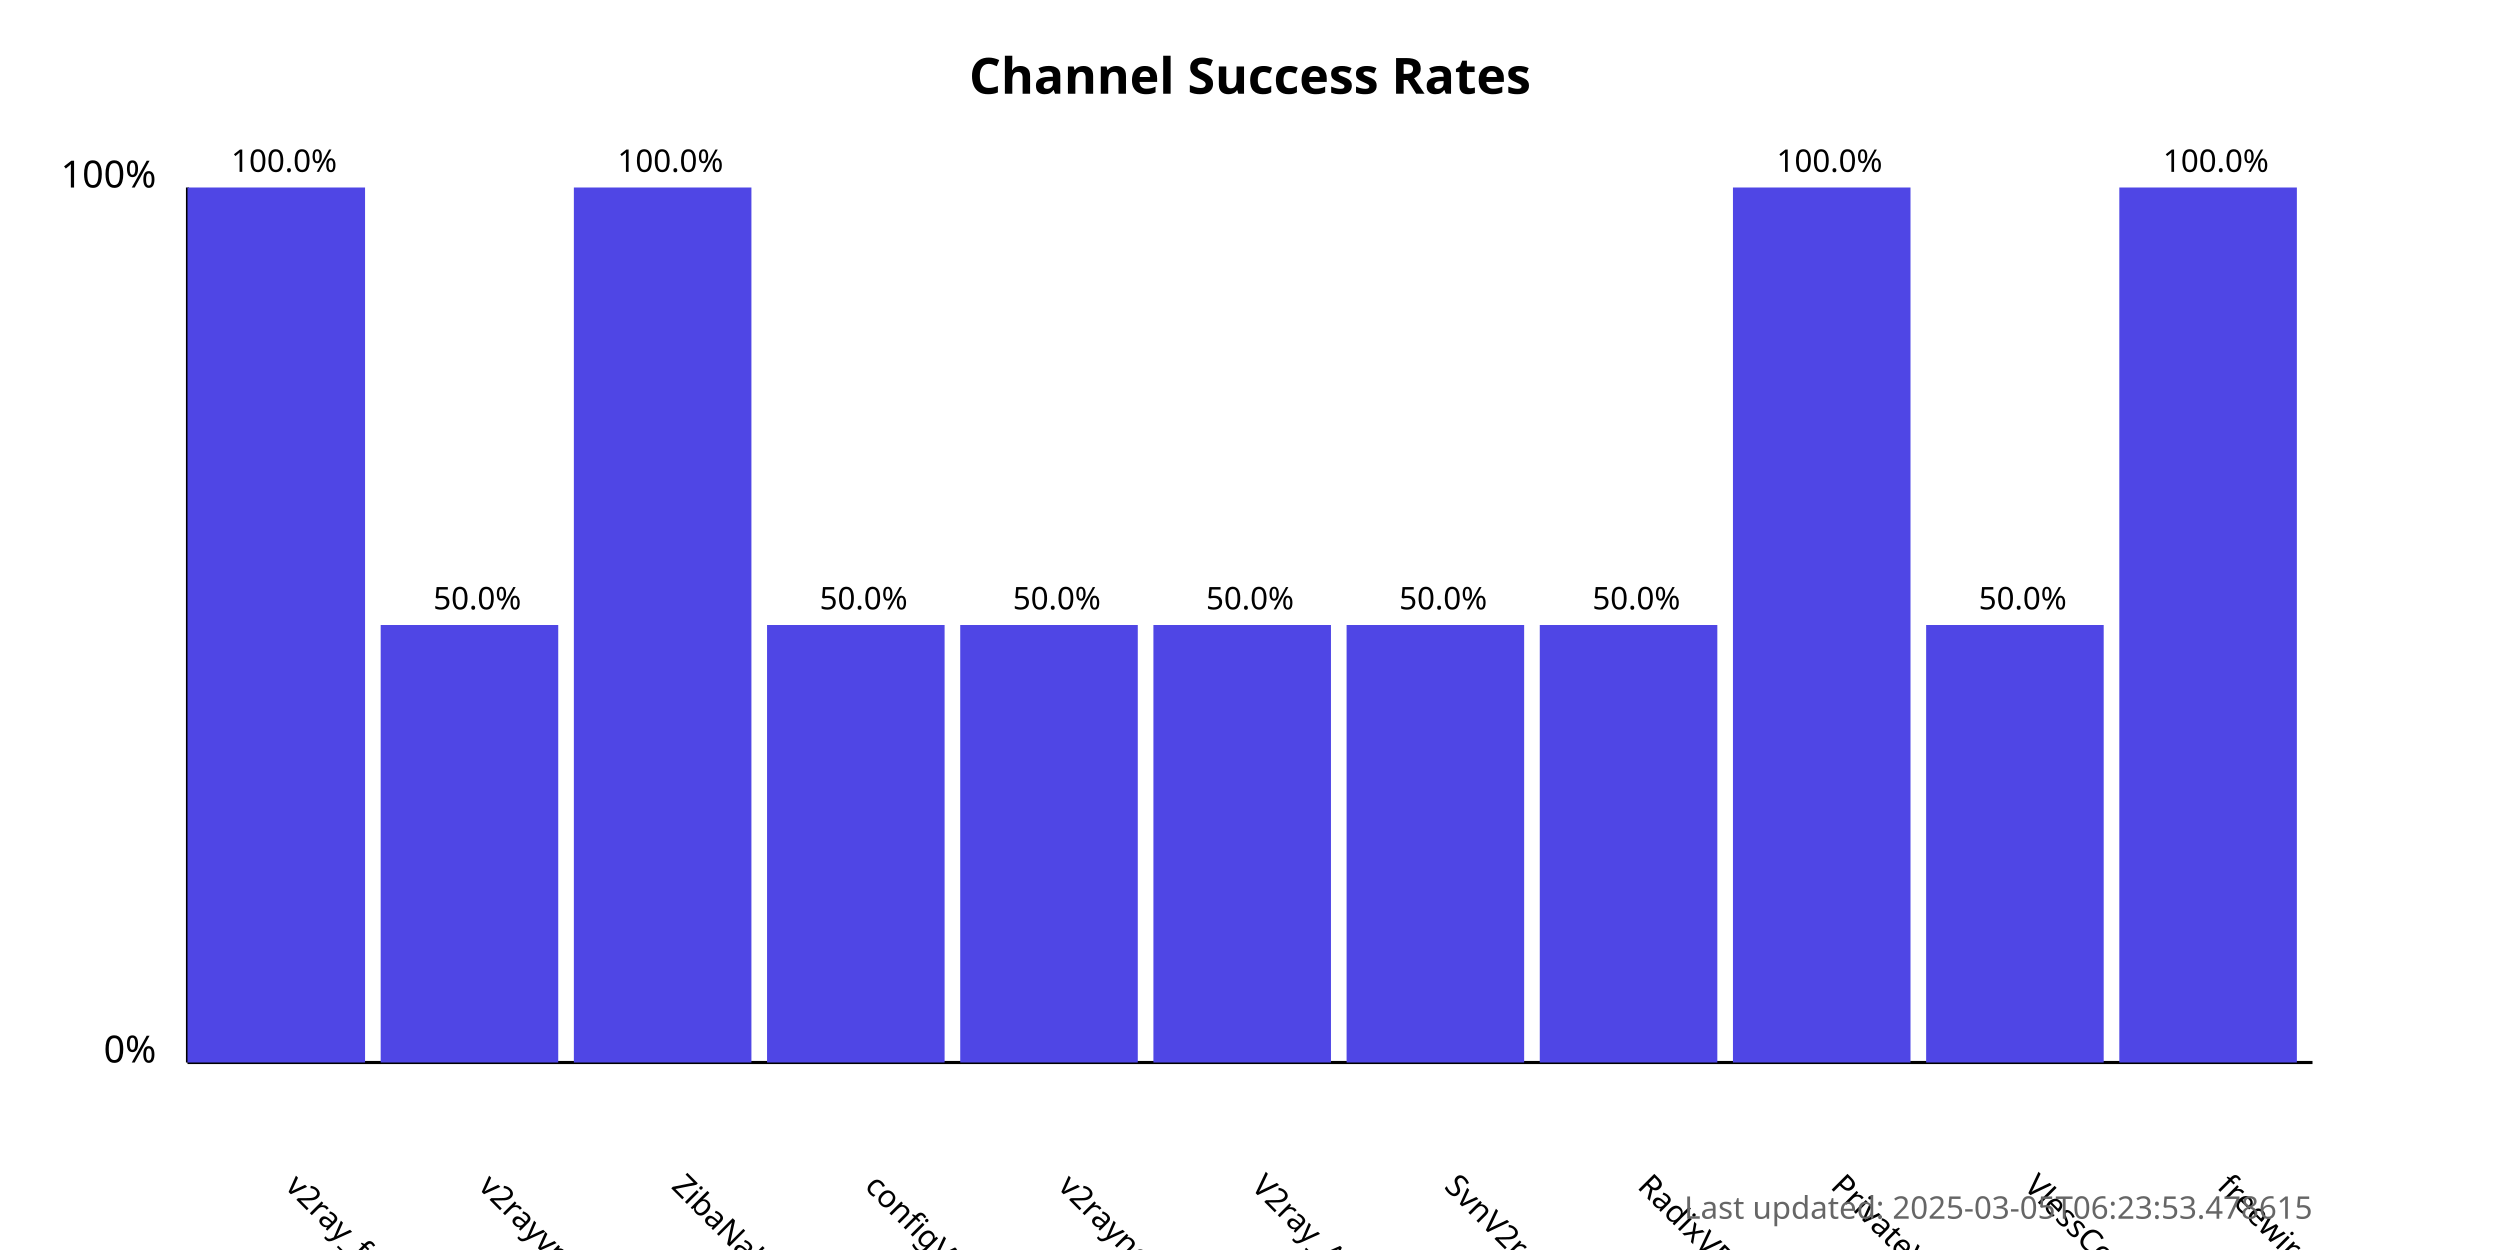
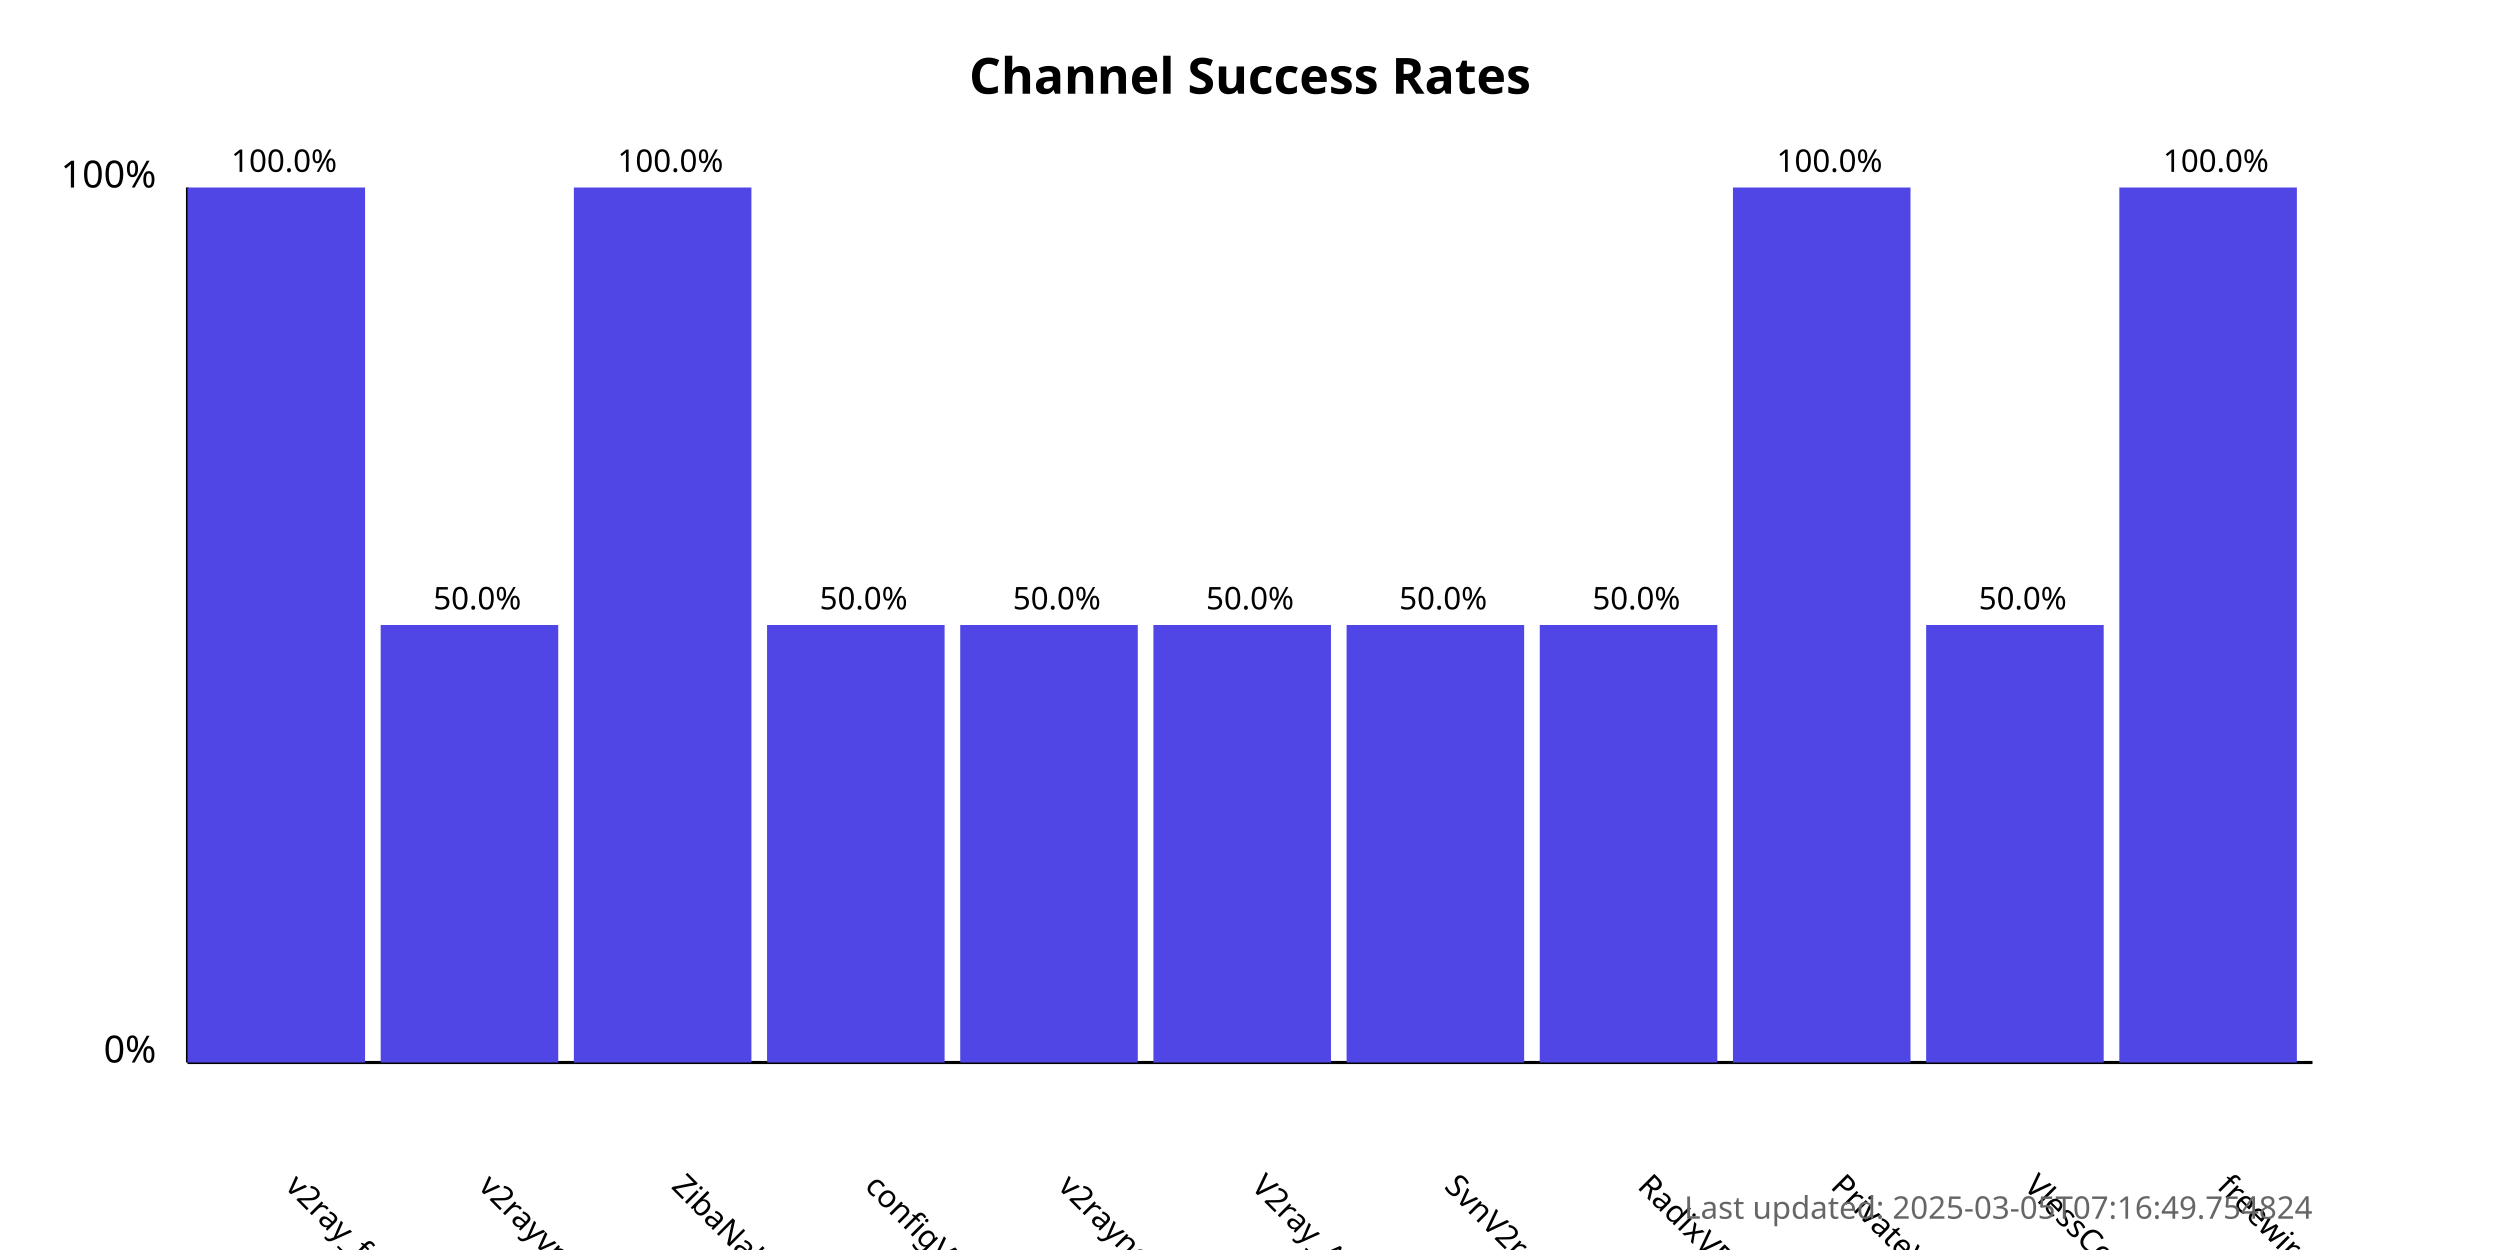
<svg xmlns="http://www.w3.org/2000/svg" width="800" height="400">
  <style>
            .chart-title { font: bold 16px sans-serif; }
            .axis-label { font: 12px sans-serif; }
            .tick-label { font: 10px sans-serif; }
            .bar { fill: #4f46e5; }
            .bar:hover { fill: #6366f1; }
            .timestamp { font: 10px sans-serif; fill: #666; }
        </style>
  <text x="400.0" y="30" text-anchor="middle" class="chart-title">
            Channel Success Rates
        </text>
  <line x1="60" y1="340" x2="60" y2="60" stroke="black" stroke-width="1" />
  <line x1="60" y1="340" x2="740" y2="340" stroke="black" stroke-width="1" />
  <text x="50" y="340" text-anchor="end" class="axis-label">0%</text>
  <text x="50" y="60" text-anchor="end" class="axis-label">100%</text>
  <g>
    <rect x="60" y="60.0" width="56.818" height="280.0" class="bar" />
    <text x="90.909" y="380" transform="rotate(45, 90.90909, 380)" text-anchor="start" class="tick-label">
                v2ray_free_conf
            </text>
    <text x="90.909" y="55.0" text-anchor="middle" class="tick-label">
                100.0%
            </text>
  </g>
  <g>
    <rect x="121.818" y="200.0" width="56.818" height="140.0" class="bar" />
    <text x="152.727" y="380" transform="rotate(45, 152.7273, 380)" text-anchor="start" class="tick-label">
                v2rayvpno
            </text>
    <text x="152.727" y="195.0" text-anchor="middle" class="tick-label">
                50.0%
            </text>
  </g>
  <g>
    <rect x="183.636" y="60.0" width="56.818" height="280.0" class="bar" />
    <text x="214.545" y="380" transform="rotate(45, 214.5455, 380)" text-anchor="start" class="tick-label">
                ZibaNabz
            </text>
    <text x="214.545" y="55.0" text-anchor="middle" class="tick-label">
                100.0%
            </text>
  </g>
  <g>
    <rect x="245.455" y="200.0" width="56.818" height="140.0" class="bar" />
    <text x="276.364" y="380" transform="rotate(45, 276.3636, 380)" text-anchor="start" class="tick-label">
                configV2rayForFree
            </text>
    <text x="276.364" y="195.0" text-anchor="middle" class="tick-label">
                50.0%
            </text>
  </g>
  <g>
    <rect x="307.273" y="200.0" width="56.818" height="140.0" class="bar" />
    <text x="338.182" y="380" transform="rotate(45, 338.1818, 380)" text-anchor="start" class="tick-label">
                v2rayngvpn
            </text>
    <text x="338.182" y="195.0" text-anchor="middle" class="tick-label">
                50.0%
            </text>
  </g>
  <g>
    <rect x="369.091" y="200.0" width="56.818" height="140.0" class="bar" />
    <text x="400.0" y="380" transform="rotate(45, 400.0, 380)" text-anchor="start" class="tick-label">
                V2ray_Alpha
            </text>
    <text x="400.0" y="195.0" text-anchor="middle" class="tick-label">
                50.0%
            </text>
  </g>
  <g>
    <rect x="430.909" y="200.0" width="56.818" height="140.0" class="bar" />
    <text x="461.818" y="380" transform="rotate(45, 461.8182, 380)" text-anchor="start" class="tick-label">
                SvnV2ray
            </text>
    <text x="461.818" y="195.0" text-anchor="middle" class="tick-label">
                50.0%
            </text>
  </g>
  <g>
    <rect x="492.727" y="200.0" width="56.818" height="140.0" class="bar" />
    <text x="523.636" y="380" transform="rotate(45, 523.6364, 380)" text-anchor="start" class="tick-label">
                RadixVPN
            </text>
    <text x="523.636" y="195.0" text-anchor="middle" class="tick-label">
                50.0%
            </text>
  </g>
  <g>
    <rect x="554.545" y="60.0" width="56.818" height="280.0" class="bar" />
    <text x="585.455" y="380" transform="rotate(45, 585.4545, 380)" text-anchor="start" class="tick-label">
                PrivateVPNs
            </text>
    <text x="585.455" y="55.0" text-anchor="middle" class="tick-label">
                100.0%
            </text>
  </g>
  <g>
    <rect x="616.364" y="200.0" width="56.818" height="140.0" class="bar" />
    <text x="647.273" y="380" transform="rotate(45, 647.2727, 380)" text-anchor="start" class="tick-label">
                VlessConfig
            </text>
    <text x="647.273" y="195.0" text-anchor="middle" class="tick-label">
                50.0%
            </text>
  </g>
  <g>
    <rect x="678.182" y="60.0" width="56.818" height="280.0" class="bar" />
    <text x="709.091" y="380" transform="rotate(45, 709.0909, 380)" text-anchor="start" class="tick-label">
                freewireguard
            </text>
    <text x="709.091" y="55.0" text-anchor="middle" class="tick-label">
                100.0%
            </text>
  </g>
  <text x="740" y="390" text-anchor="end" class="timestamp">
-             Last updated: 2025-03-05T06:23:53.478615
+             Last updated: 2025-03-05T07:16:49.754824
        </text>
</svg>
